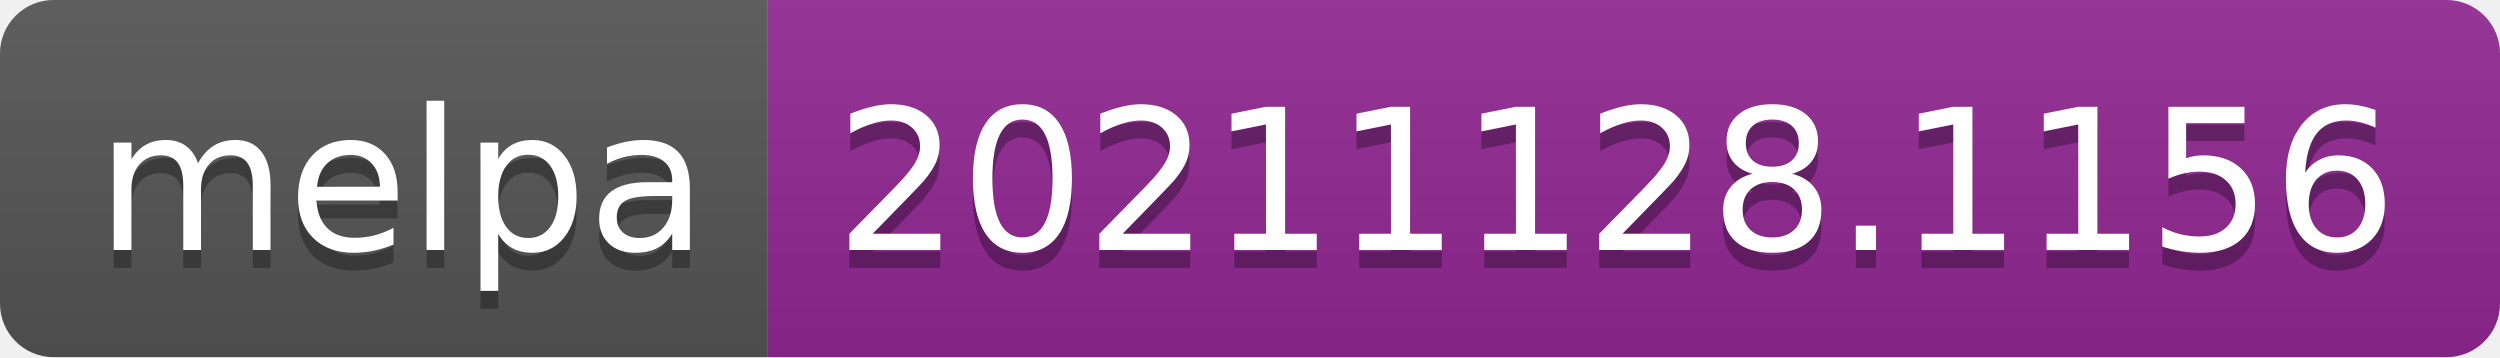
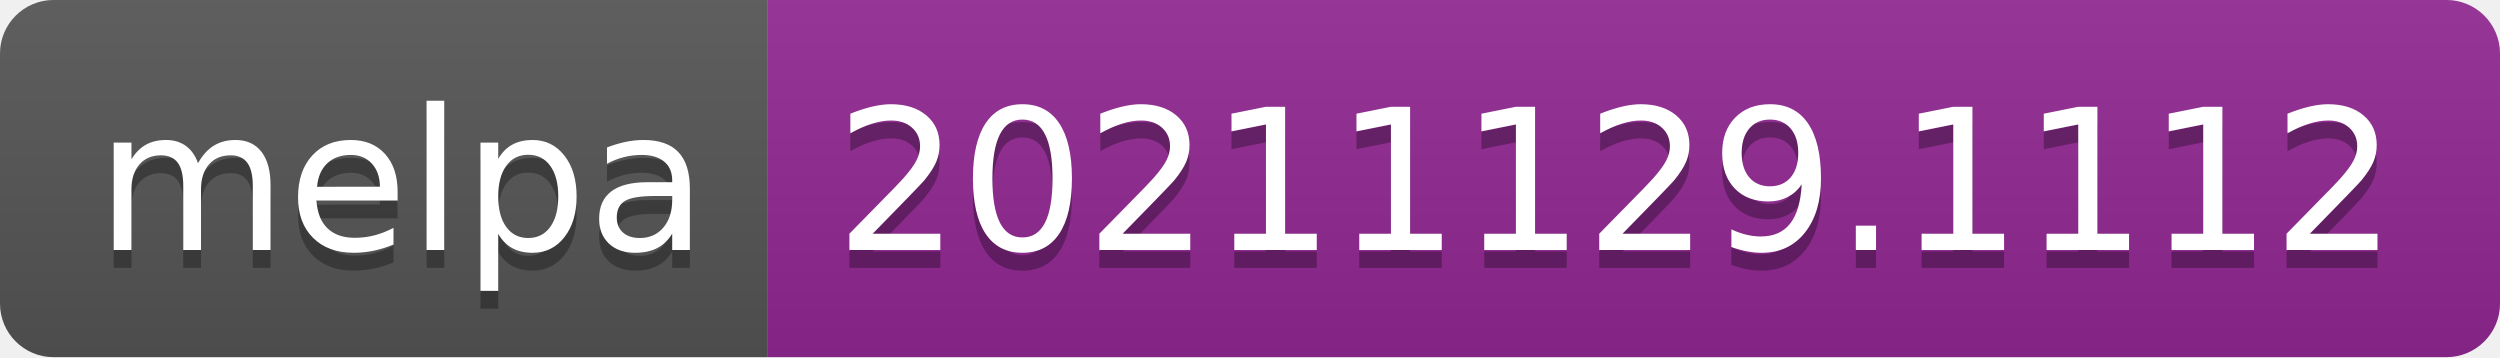
- <svg xmlns="http://www.w3.org/2000/svg" width="140" height="20" role="img" aria-label="melpa: 20211128.1156">
+ <svg xmlns="http://www.w3.org/2000/svg" width="140" height="20" role="img" aria-label="melpa: 20211129.1112">
  <linearGradient id="s" x2="0" y2="100%">
    <stop offset="0" stop-color="#bbb" stop-opacity=".1" />
    <stop offset="1" stop-opacity=".1" />
  </linearGradient>
  <clipPath id="r">
    <rect width="140" height="20" rx="3" fill="#fff" />
  </clipPath>
  <g clip-path="url(#r)">
    <rect width="43" height="20" fill="#555" />
    <rect x="43" width="97" height="20" fill="#922793" />
    <rect width="140" height="20" fill="url(#s)" />
  </g>
  <g fill="#fff" text-anchor="middle" font-family="Verdana,Geneva,DejaVu Sans,sans-serif" text-rendering="geometricPrecision" font-size="110">
    <text aria-hidden="true" x="225" y="150" fill="#010101" fill-opacity=".3" transform="scale(.1)" textLength="330">melpa</text>
    <text x="225" y="140" transform="scale(.1)" fill="#fff" textLength="330">melpa</text>
-     <text aria-hidden="true" x="905" y="150" fill="#010101" fill-opacity=".3" transform="scale(.1)" textLength="870">20211128.1156</text>
-     <text x="905" y="140" transform="scale(.1)" fill="#fff" textLength="870">20211128.1156</text>
+     <text aria-hidden="true" x="905" y="150" fill="#010101" fill-opacity=".3" transform="scale(.1)" textLength="870">20211129.1112</text>
+     <text x="905" y="140" transform="scale(.1)" fill="#fff" textLength="870">20211129.1112</text>
  </g>
</svg>
